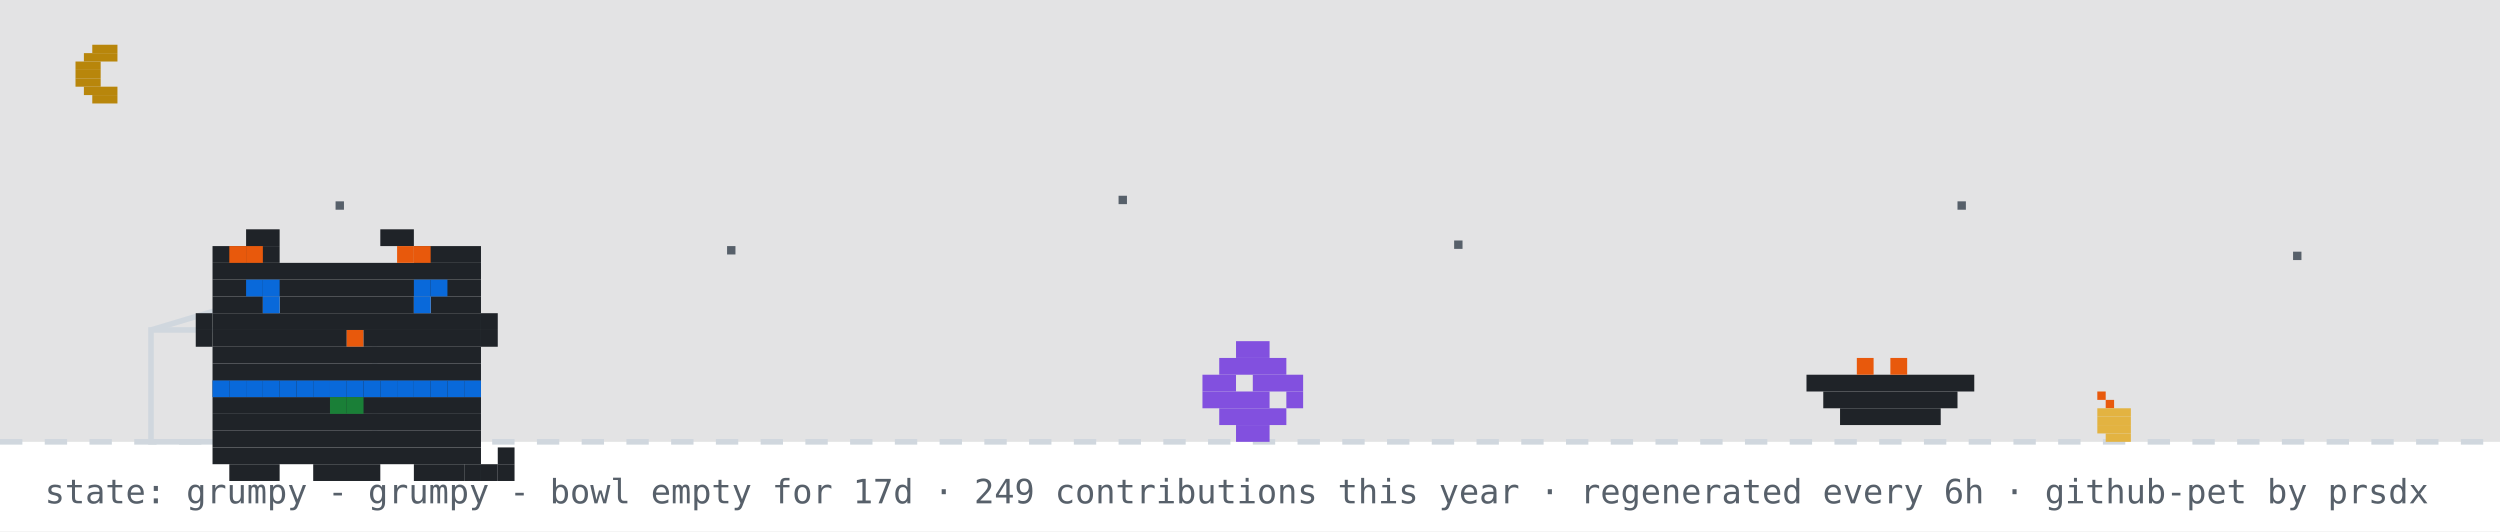
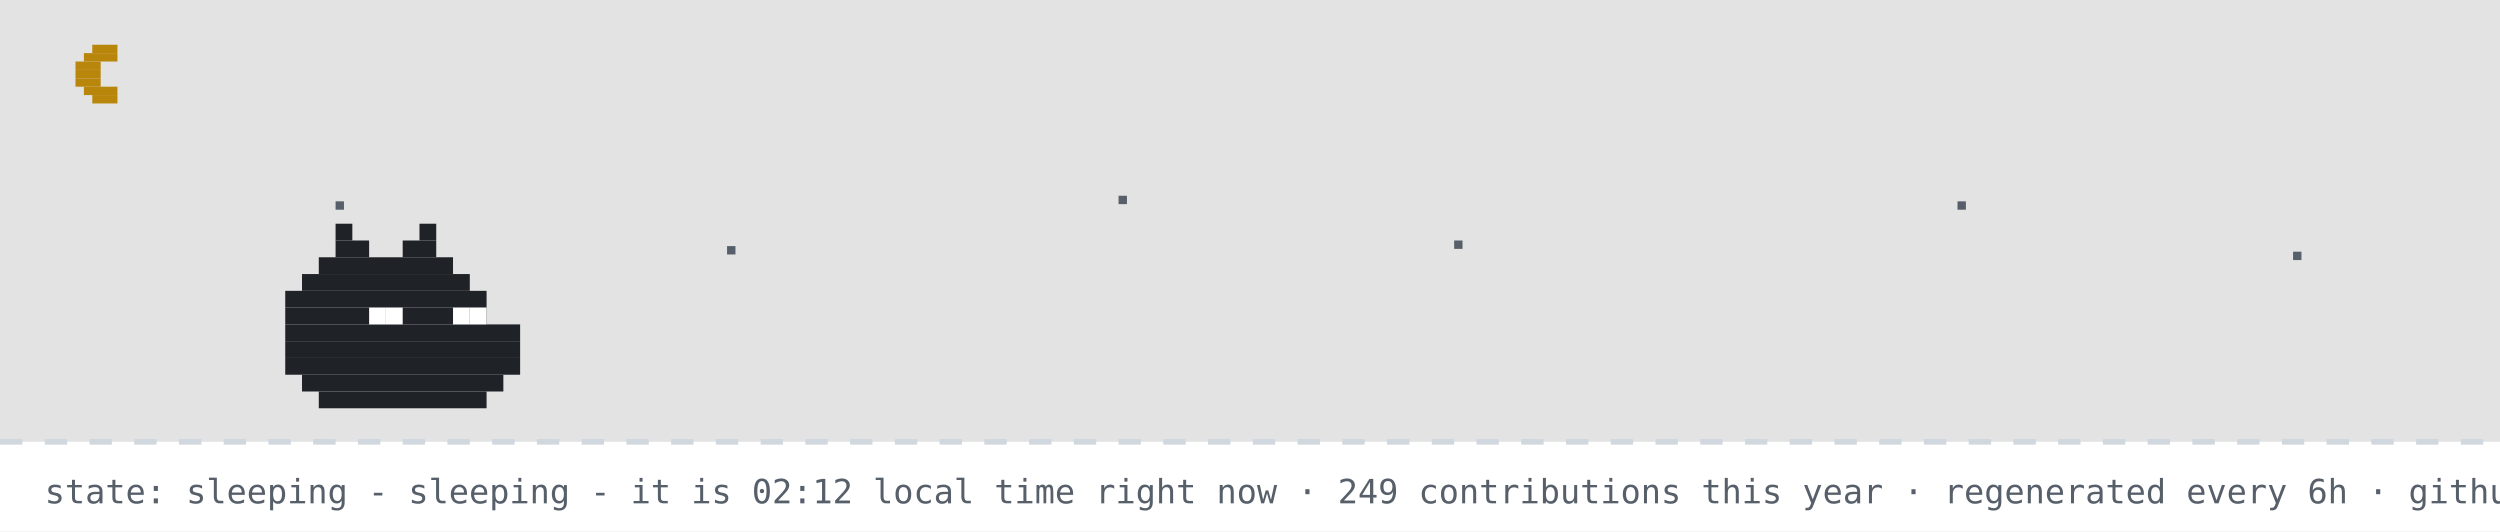
- <svg xmlns="http://www.w3.org/2000/svg" width="894" height="190" viewBox="0 0 894 190" role="img" aria-label="github pet: grumpy">
+ <svg xmlns="http://www.w3.org/2000/svg" width="894" height="190" viewBox="0 0 894 190" role="img" aria-label="github pet: sleeping">
  <rect width="894" height="190" fill="#ffffff" />
  <rect width="894" height="158" fill="#0d1117" opacity="0.12" />
  <rect x="33" y="16" width="9" height="3" fill="#b8860b" />
  <rect x="30" y="19" width="12" height="3" fill="#b8860b" />
  <rect x="27" y="22" width="9" height="3" fill="#b8860b" />
  <rect x="27" y="25" width="9" height="3" fill="#b8860b" />
  <rect x="27" y="28" width="9" height="3" fill="#b8860b" />
  <rect x="30" y="31" width="12" height="3" fill="#b8860b" />
  <rect x="33" y="34" width="9" height="3" fill="#b8860b" />
  <rect x="120" y="72" width="3" height="3" fill="#57606a">
    <animate attributeName="opacity" values="1;0.2;1" dur="2.2s" begin="0s" repeatCount="indefinite" />
  </rect>
  <rect x="260" y="88" width="3" height="3" fill="#57606a">
    <animate attributeName="opacity" values="1;0.2;1" dur="2.2s" begin="0.7s" repeatCount="indefinite" />
  </rect>
  <rect x="400" y="70" width="3" height="3" fill="#57606a">
    <animate attributeName="opacity" values="1;0.2;1" dur="2.2s" begin="1.3s" repeatCount="indefinite" />
  </rect>
  <rect x="520" y="86" width="3" height="3" fill="#57606a">
    <animate attributeName="opacity" values="1;0.2;1" dur="2.2s" begin="0.4s" repeatCount="indefinite" />
  </rect>
  <rect x="700" y="72" width="3" height="3" fill="#57606a">
    <animate attributeName="opacity" values="1;0.2;1" dur="2.2s" begin="1.7s" repeatCount="indefinite" />
  </rect>
  <rect x="820" y="90" width="3" height="3" fill="#57606a">
    <animate attributeName="opacity" values="1;0.2;1" dur="2.2s" begin="1s" repeatCount="indefinite" />
  </rect>
  <line x1="0" y1="158" x2="894" y2="158" stroke="#d0d7de" stroke-width="2" stroke-dasharray="8 8" />
-   <rect x="750" y="140" width="3" height="3" fill="#e8590c" />
-   <rect x="753" y="143" width="3" height="3" fill="#e8590c" />
-   <rect x="750" y="146" width="12" height="3" fill="#e3b341" />
-   <rect x="750" y="149" width="12" height="3" fill="#e3b341" />
-   <rect x="750" y="152" width="12" height="3" fill="#e3b341" />
-   <rect x="753" y="155" width="9" height="3" fill="#e3b341" />
-   <rect x="54" y="118" width="80" height="40" fill="none" stroke="#d0d7de" stroke-width="2" />
-   <line x1="54" y1="118" x2="94" y2="106" stroke="#d0d7de" stroke-width="2" />
-   <g transform="translate(430,0)">
-     <g>
-       <animateTransform attributeName="transform" type="translate" values="0 0;0 0;52 -10;52 0;52 0;0 0" keyTimes="0;0.660;0.690;0.780;0.860;1" dur="32s" begin="0s" repeatCount="indefinite" />
-       <rect x="12" y="122" width="12" height="6" fill="#8250df" />
-       <rect x="6" y="128" width="24" height="6" fill="#8250df" />
-       <rect x="0" y="134" width="12" height="6" fill="#8250df" />
-       <rect x="18" y="134" width="18" height="6" fill="#8250df" />
-       <rect x="0" y="140" width="24" height="6" fill="#8250df" />
-       <rect x="30" y="140" width="6" height="6" fill="#8250df" />
-       <rect x="6" y="146" width="24" height="6" fill="#8250df" />
-       <rect x="12" y="152" width="12" height="6" fill="#8250df" />
-     </g>
-   </g>
-   <rect x="646" y="134" width="60" height="6" fill="#1f2328" />
-   <rect x="652" y="140" width="48" height="6" fill="#1f2328" />
-   <rect x="658" y="146" width="36" height="6" fill="#1f2328" />
-   <rect x="664" y="128" width="6" height="6" fill="#e8590c" />
-   <rect x="676" y="128" width="6" height="6" fill="#e8590c" />
-   <g transform="translate(64,14)">
-     <rect x="12" y="122" width="96" height="6" fill="#1f2328" />
-     <rect x="12" y="128" width="96" height="6" fill="#1f2328" />
-     <rect x="12" y="134" width="96" height="6" fill="#1f2328" />
-     <rect x="12" y="140" width="96" height="6" fill="#1f2328" />
-     <rect x="12" y="146" width="96" height="6" fill="#1f2328" />
-     <rect x="18" y="152" width="18" height="6" fill="#1f2328" />
-     <rect x="48" y="152" width="24" height="6" fill="#1f2328" />
-     <rect x="84" y="152" width="18" height="6" fill="#1f2328" />
-     <rect x="12" y="122" width="6" height="6" fill="#0969da" />
-     <rect x="18" y="122" width="6" height="6" fill="#0969da" />
-     <rect x="24" y="122" width="6" height="6" fill="#0969da" />
-     <rect x="30" y="122" width="6" height="6" fill="#0969da" />
-     <rect x="36" y="122" width="6" height="6" fill="#0969da" />
-     <rect x="42" y="122" width="6" height="6" fill="#0969da" />
-     <rect x="48" y="122" width="6" height="6" fill="#0969da" />
-     <rect x="54" y="122" width="6" height="6" fill="#0969da" />
-     <rect x="60" y="122" width="6" height="6" fill="#0969da" />
-     <rect x="66" y="122" width="6" height="6" fill="#0969da" />
-     <rect x="72" y="122" width="6" height="6" fill="#0969da" />
-     <rect x="78" y="122" width="6" height="6" fill="#0969da" />
-     <rect x="84" y="122" width="6" height="6" fill="#0969da" />
-     <rect x="90" y="122" width="6" height="6" fill="#0969da" />
-     <rect x="96" y="122" width="6" height="6" fill="#0969da" />
-     <rect x="102" y="122" width="6" height="6" fill="#0969da" />
-     <rect x="54" y="128" width="6" height="6" fill="#1a7f37" />
-     <rect x="60" y="128" width="6" height="6" fill="#1a7f37" />
-     <g>
-       <animate attributeName="opacity" values="1;0;1" keyTimes="0;0.5;1" calcMode="discrete" dur="3.2s" repeatCount="indefinite" />
-       <rect x="102" y="152" width="6" height="6" fill="#1f2328" />
-       <rect x="108" y="152" width="6" height="6" fill="#1f2328" />
-       <rect x="114" y="152" width="6" height="6" fill="#1f2328" />
-       <rect x="114" y="146" width="6" height="6" fill="#1f2328" />
-     </g>
-     <g opacity="0">
-       <animate attributeName="opacity" values="0;1;0" keyTimes="0;0.5;1" calcMode="discrete" dur="3.2s" repeatCount="indefinite" />
-       <rect x="114" y="152" width="6" height="6" fill="#1f2328" />
-       <rect x="114" y="146" width="6" height="6" fill="#1f2328" />
-       <rect x="114" y="140" width="6" height="6" fill="#1f2328" />
-       <rect x="108" y="140" width="6" height="6" fill="#1f2328" />
-     </g>
-     <g>
-       <rect x="24" y="68" width="12" height="6" fill="#1f2328" />
-       <rect x="72" y="68" width="12" height="6" fill="#1f2328" />
-       <rect x="12" y="74" width="24" height="6" fill="#1f2328" />
-       <rect x="84" y="74" width="24" height="6" fill="#1f2328" />
-       <rect x="12" y="80" width="96" height="6" fill="#1f2328" />
-       <rect x="12" y="86" width="96" height="6" fill="#1f2328" />
-       <rect x="12" y="92" width="18" height="6" fill="#1f2328" />
-       <rect x="36" y="92" width="48" height="6" fill="#1f2328" />
-       <rect x="90" y="92" width="18" height="6" fill="#1f2328" />
-       <rect x="12" y="98" width="96" height="6" fill="#1f2328" />
-       <rect x="12" y="104" width="48" height="6" fill="#1f2328" />
-       <rect x="60" y="104" width="6" height="6" fill="#e8590c" />
-       <rect x="66" y="104" width="42" height="6" fill="#1f2328" />
-       <rect x="12" y="110" width="96" height="6" fill="#1f2328" />
-       <rect x="12" y="116" width="96" height="6" fill="#1f2328" />
-       <rect x="18" y="74" width="6" height="6" fill="#e8590c" />
-       <rect x="24" y="74" width="6" height="6" fill="#e8590c" />
-       <rect x="78" y="74" width="6" height="6" fill="#e8590c" />
-       <rect x="84" y="74" width="6" height="6" fill="#e8590c" />
-       <rect x="6" y="98" width="6" height="6" fill="#1f2328" />
-       <rect x="6" y="104" width="6" height="6" fill="#1f2328" />
-       <rect x="108" y="98" width="6" height="6" fill="#1f2328" />
-       <rect x="108" y="104" width="6" height="6" fill="#1f2328" />
-       <g>
-         <animate attributeName="opacity" values="1;0;1" keyTimes="0;0.96;1" calcMode="discrete" dur="4.2s" repeatCount="indefinite" />
-         <rect x="30" y="92" width="6" height="6" fill="#0969da" />
-         <rect x="84" y="92" width="6" height="6" fill="#0969da" />
-       </g>
-       <g opacity="0">
-         <animate attributeName="opacity" values="0;1;0" keyTimes="0;0.96;1" calcMode="discrete" dur="4.2s" repeatCount="indefinite" />
-         <rect x="30" y="92" width="6" height="6" fill="#ffffff" />
-         <rect x="84" y="92" width="6" height="6" fill="#ffffff" />
-       </g>
-       <rect x="24" y="86" width="6" height="6" fill="#0969da" />
-       <rect x="30" y="86" width="6" height="6" fill="#0969da" />
-       <rect x="84" y="86" width="6" height="6" fill="#0969da" />
-       <rect x="90" y="86" width="6" height="6" fill="#0969da" />
-     </g>
-   </g>
-   <g opacity="0">
-     <animate attributeName="opacity" values="0;0;1;1;0;0" keyTimes="0;0.07;0.14;0.85;0.96;1" dur="7s" repeatCount="1" fill="freeze" />
-     <rect x="60" y="12" width="380" height="46" rx="10" fill="#d0d7de" />
-     <polygon points="110,58 130,58 118,74" fill="#d0d7de" />
-     <text x="76" y="31" font-family="monospace" font-size="13" fill="#1f2328">good evening! welcome to shubham's corner</text>
-     <text x="76" y="48" font-family="monospace" font-size="12" fill="#57606a">scroll down for projects + contact</text>
-     <polygon points="230,66 246,66 238,78" fill="#0969da">
-       <animateTransform attributeName="transform" type="translate" values="0 0;0 6;0 0" dur="0.8s" repeatCount="indefinite" />
-     </polygon>
-   </g>
-   <g opacity="0">
-     <animate attributeName="opacity" values="0;0;1;1;0;0" keyTimes="0;0.000;0.040;0.183;0.223;1" dur="18s" begin="5s" repeatCount="indefinite" />
-     <rect x="704" y="14" width="174" height="30" rx="9" fill="#d0d7de" />
-     <polygon points="730,44 748,44 737,54" fill="#d0d7de" />
-     <text x="715" y="33" font-family="monospace" font-size="12" fill="#1f2328">hacking on portfolio</text>
-   </g>
-   <g opacity="0">
-     <animate attributeName="opacity" values="0;0;1;1;0;0" keyTimes="0;0.250;0.290;0.433;0.473;1" dur="18s" begin="5s" repeatCount="indefinite" />
-     <rect x="711.6" y="14" width="166.4" height="30" rx="9" fill="#d0d7de" />
-     <polygon points="737.6,44 755.6,44 744.6,54" fill="#d0d7de" />
-     <text x="722.6" y="33" font-family="monospace" font-size="12" fill="#1f2328">featured projects ↓</text>
-   </g>
-   <g opacity="0">
-     <animate attributeName="opacity" values="0;0;1;1;0;0" keyTimes="0;0.500;0.540;0.683;0.723;1" dur="18s" begin="5s" repeatCount="indefinite" />
-     <rect x="696.4" y="14" width="181.6" height="30" rx="9" fill="#d0d7de" />
-     <polygon points="722.4,44 740.4,44 729.4,54" fill="#d0d7de" />
-     <text x="707.4" y="33" font-family="monospace" font-size="12" fill="#1f2328">live stats + graphs ↓</text>
-   </g>
-   <g opacity="0">
-     <animate attributeName="opacity" values="0;0;1;1;0;0" keyTimes="0;0.750;0.790;0.933;0.973;1" dur="18s" begin="5s" repeatCount="indefinite" />
-     <rect x="650.8" y="14" width="227.2" height="30" rx="9" fill="#d0d7de" />
-     <polygon points="676.8,44 694.8,44 683.8,54" fill="#d0d7de" />
-     <text x="661.8" y="33" font-family="monospace" font-size="12" fill="#1f2328">say hi: prsdx.dev@gmail.com</text>
-   </g>
-   <text x="16" y="180" font-family="monospace" font-size="12" fill="#57606a">state: grumpy - grumpy - bowl empty for 17d · 249 contributions this year · regenerated every 6h · github-pet by prsdx</text>
+   <rect x="120" y="80" width="6" height="6" fill="#1f2328" />
+   <rect x="150" y="80" width="6" height="6" fill="#1f2328" />
+   <rect x="120" y="86" width="12" height="6" fill="#1f2328" />
+   <rect x="144" y="86" width="12" height="6" fill="#1f2328" />
+   <rect x="114" y="92" width="48" height="6" fill="#1f2328" />
+   <rect x="108" y="98" width="60" height="6" fill="#1f2328" />
+   <rect x="102" y="104" width="72" height="6" fill="#1f2328" />
+   <rect x="102" y="110" width="72" height="6" fill="#1f2328" />
+   <rect x="102" y="116" width="84" height="6" fill="#1f2328" />
+   <rect x="102" y="122" width="84" height="6" fill="#1f2328" />
+   <rect x="102" y="128" width="84" height="6" fill="#1f2328" />
+   <rect x="108" y="134" width="72" height="6" fill="#1f2328" />
+   <rect x="114" y="140" width="60" height="6" fill="#1f2328" />
+   <rect x="132" y="110" width="6" height="6" fill="#ffffff" />
+   <rect x="138" y="110" width="6" height="6" fill="#ffffff" />
+   <rect x="162" y="110" width="6" height="6" fill="#ffffff" />
+   <rect x="168" y="110" width="6" height="6" fill="#ffffff" />
+   <text x="170" y="80" font-family="monospace" font-size="12" fill="#0969da" opacity="0">z<animateTransform attributeName="transform" type="translate" values="0 0;8 -26" dur="3s" begin="0s" repeatCount="indefinite" />
+     <animate attributeName="opacity" values="0;1;1;0" keyTimes="0;0.25;0.75;1" dur="3s" begin="0s" repeatCount="indefinite" />
+   </text>
+   <text x="184" y="80" font-family="monospace" font-size="15" fill="#0969da" opacity="0">z<animateTransform attributeName="transform" type="translate" values="0 0;8 -26" dur="3s" begin="1s" repeatCount="indefinite" />
+     <animate attributeName="opacity" values="0;1;1;0" keyTimes="0;0.25;0.75;1" dur="3s" begin="1s" repeatCount="indefinite" />
+   </text>
+   <text x="200" y="80" font-family="monospace" font-size="18" fill="#0969da" opacity="0">z<animateTransform attributeName="transform" type="translate" values="0 0;8 -26" dur="3s" begin="2s" repeatCount="indefinite" />
+     <animate attributeName="opacity" values="0;1;1;0" keyTimes="0;0.25;0.75;1" dur="3s" begin="2s" repeatCount="indefinite" />
+   </text>
+   <text x="16" y="180" font-family="monospace" font-size="12" fill="#57606a">state: sleeping - sleeping - it is 02:12 local time right now · 249 contributions this year · regenerated every 6h · github-pet by prsdx</text>
</svg>
